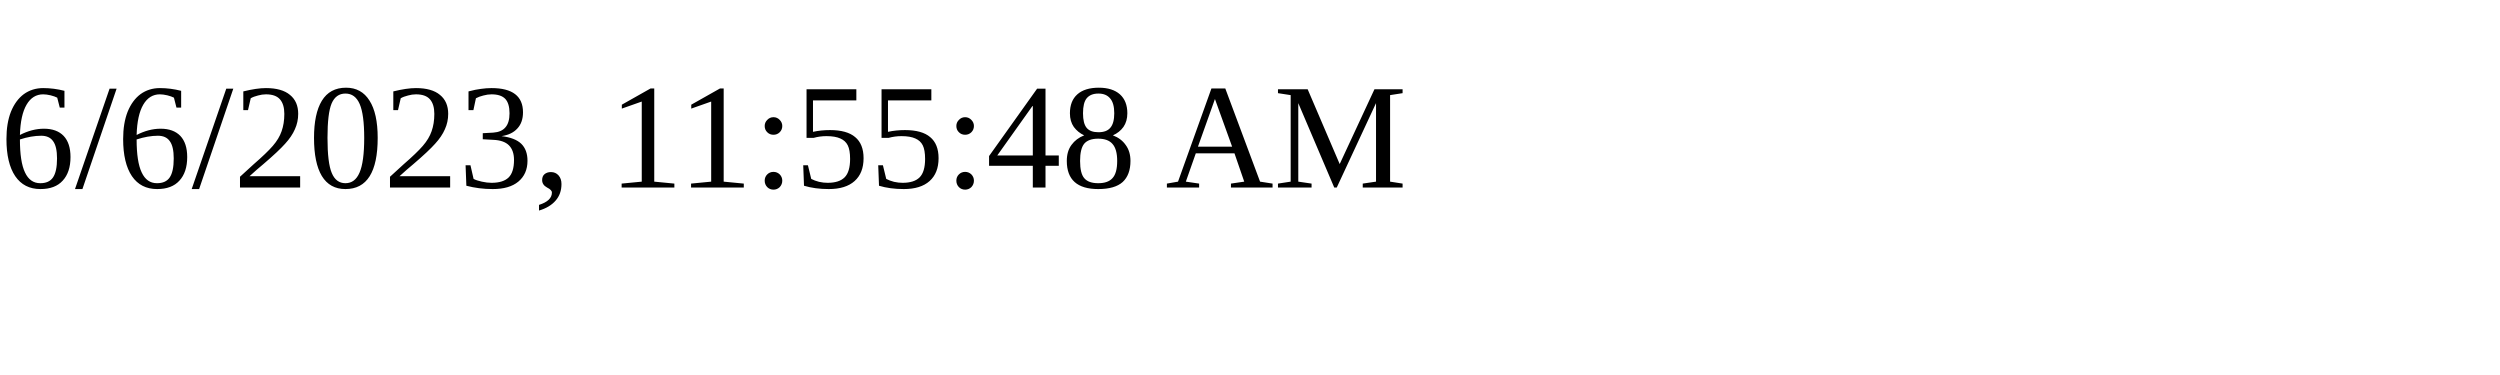
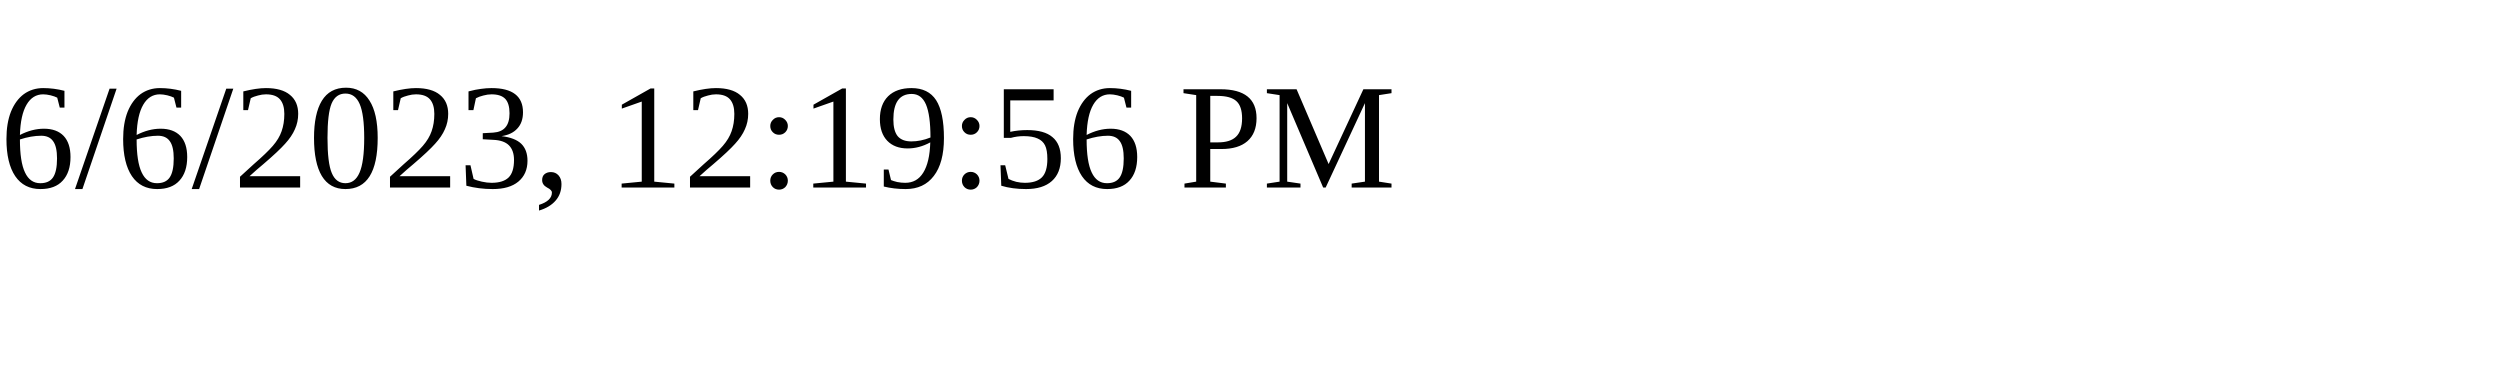
<svg xmlns="http://www.w3.org/2000/svg" height="30" width="200">
-   <text x="0" y="15">6/6/2023, 11:55:48 AM</text>
+   <text x="0" y="15">6/6/2023, 12:19:56 PM</text>
</svg>
